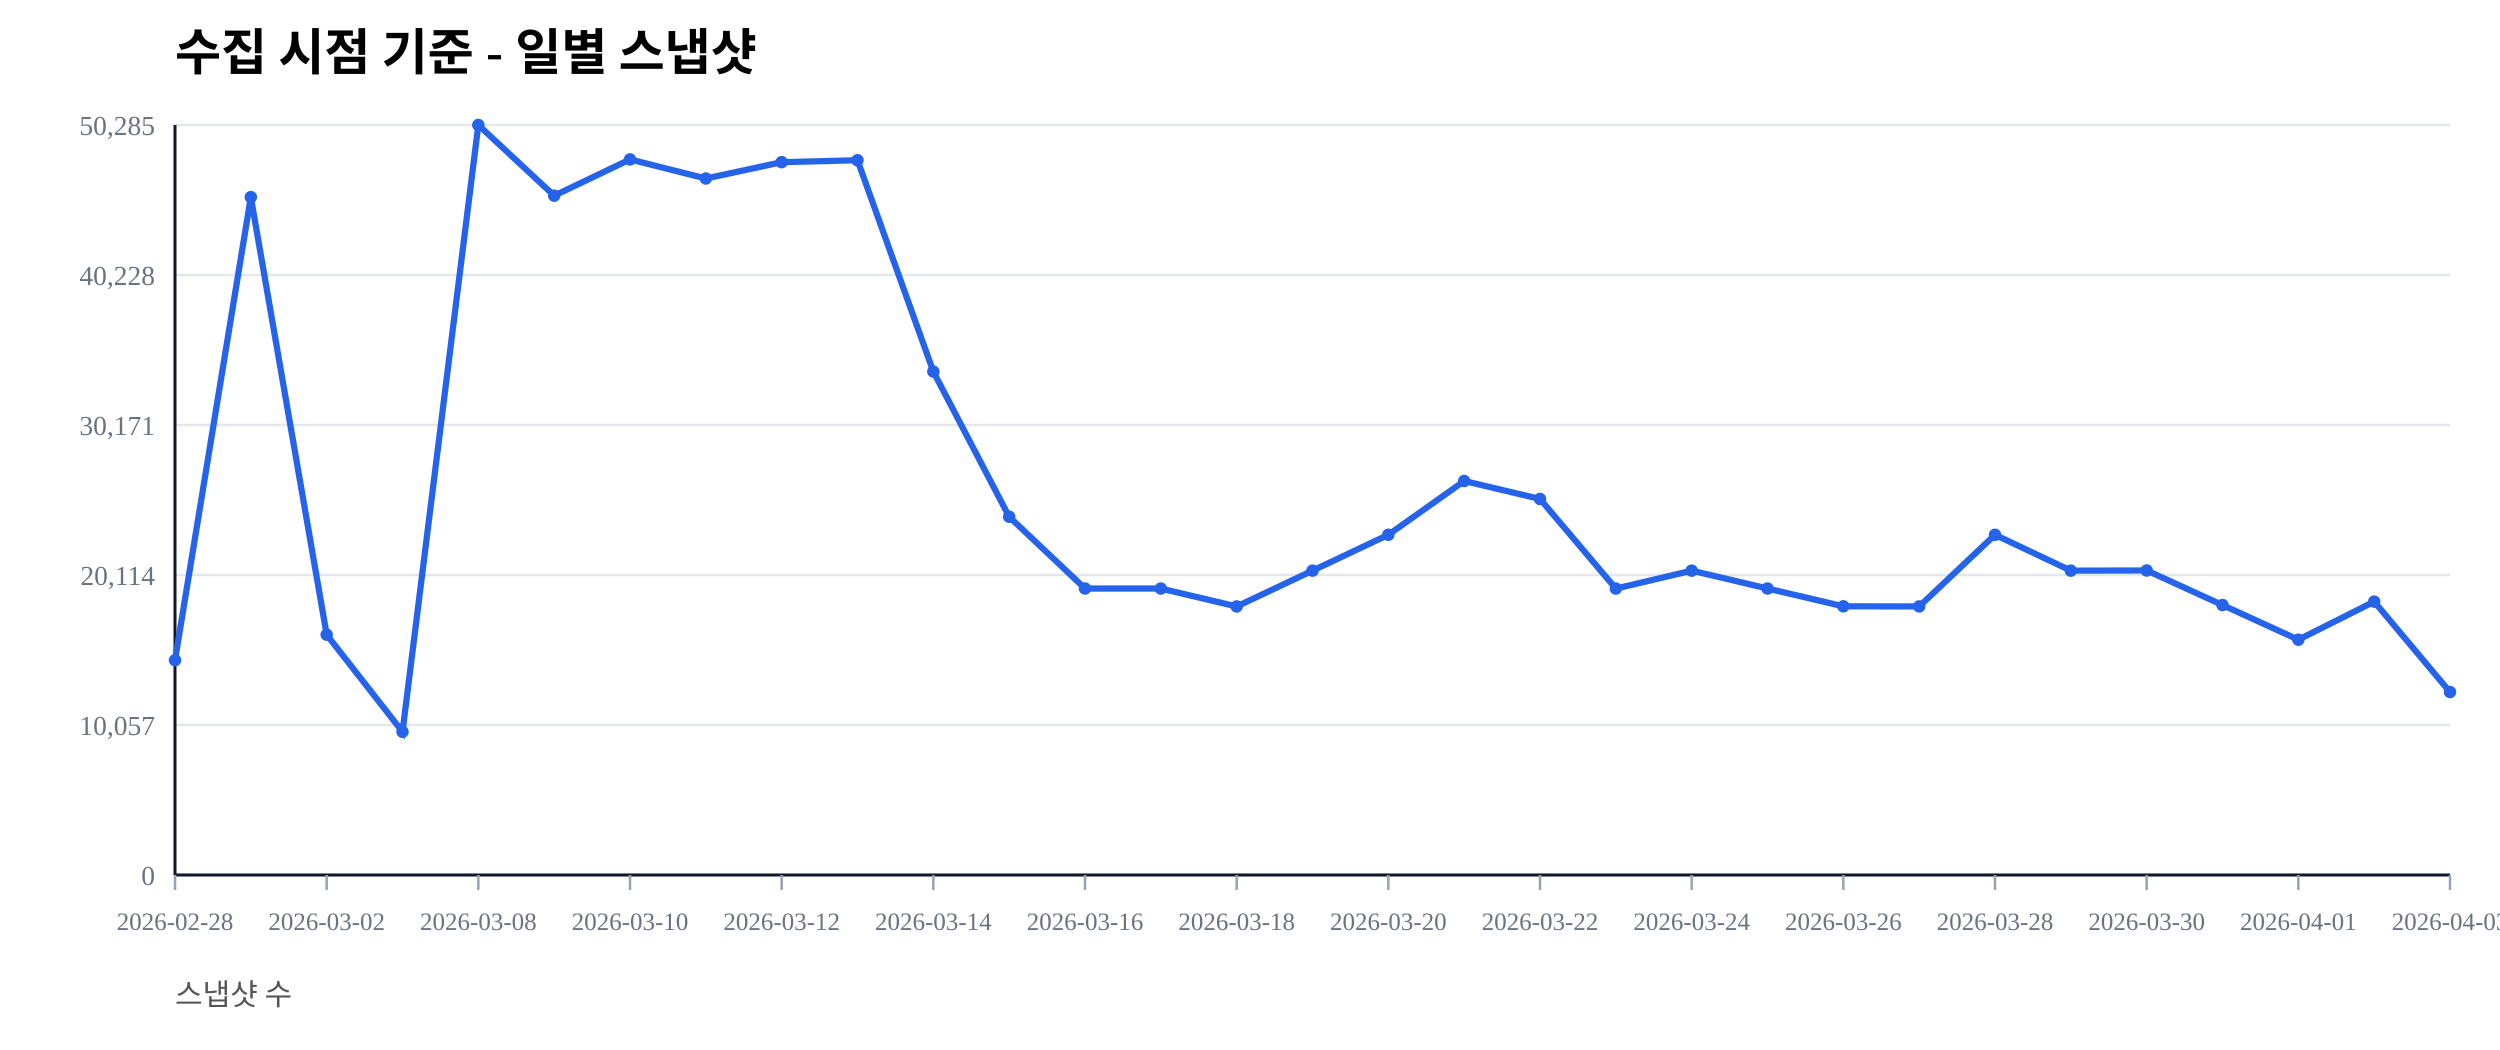
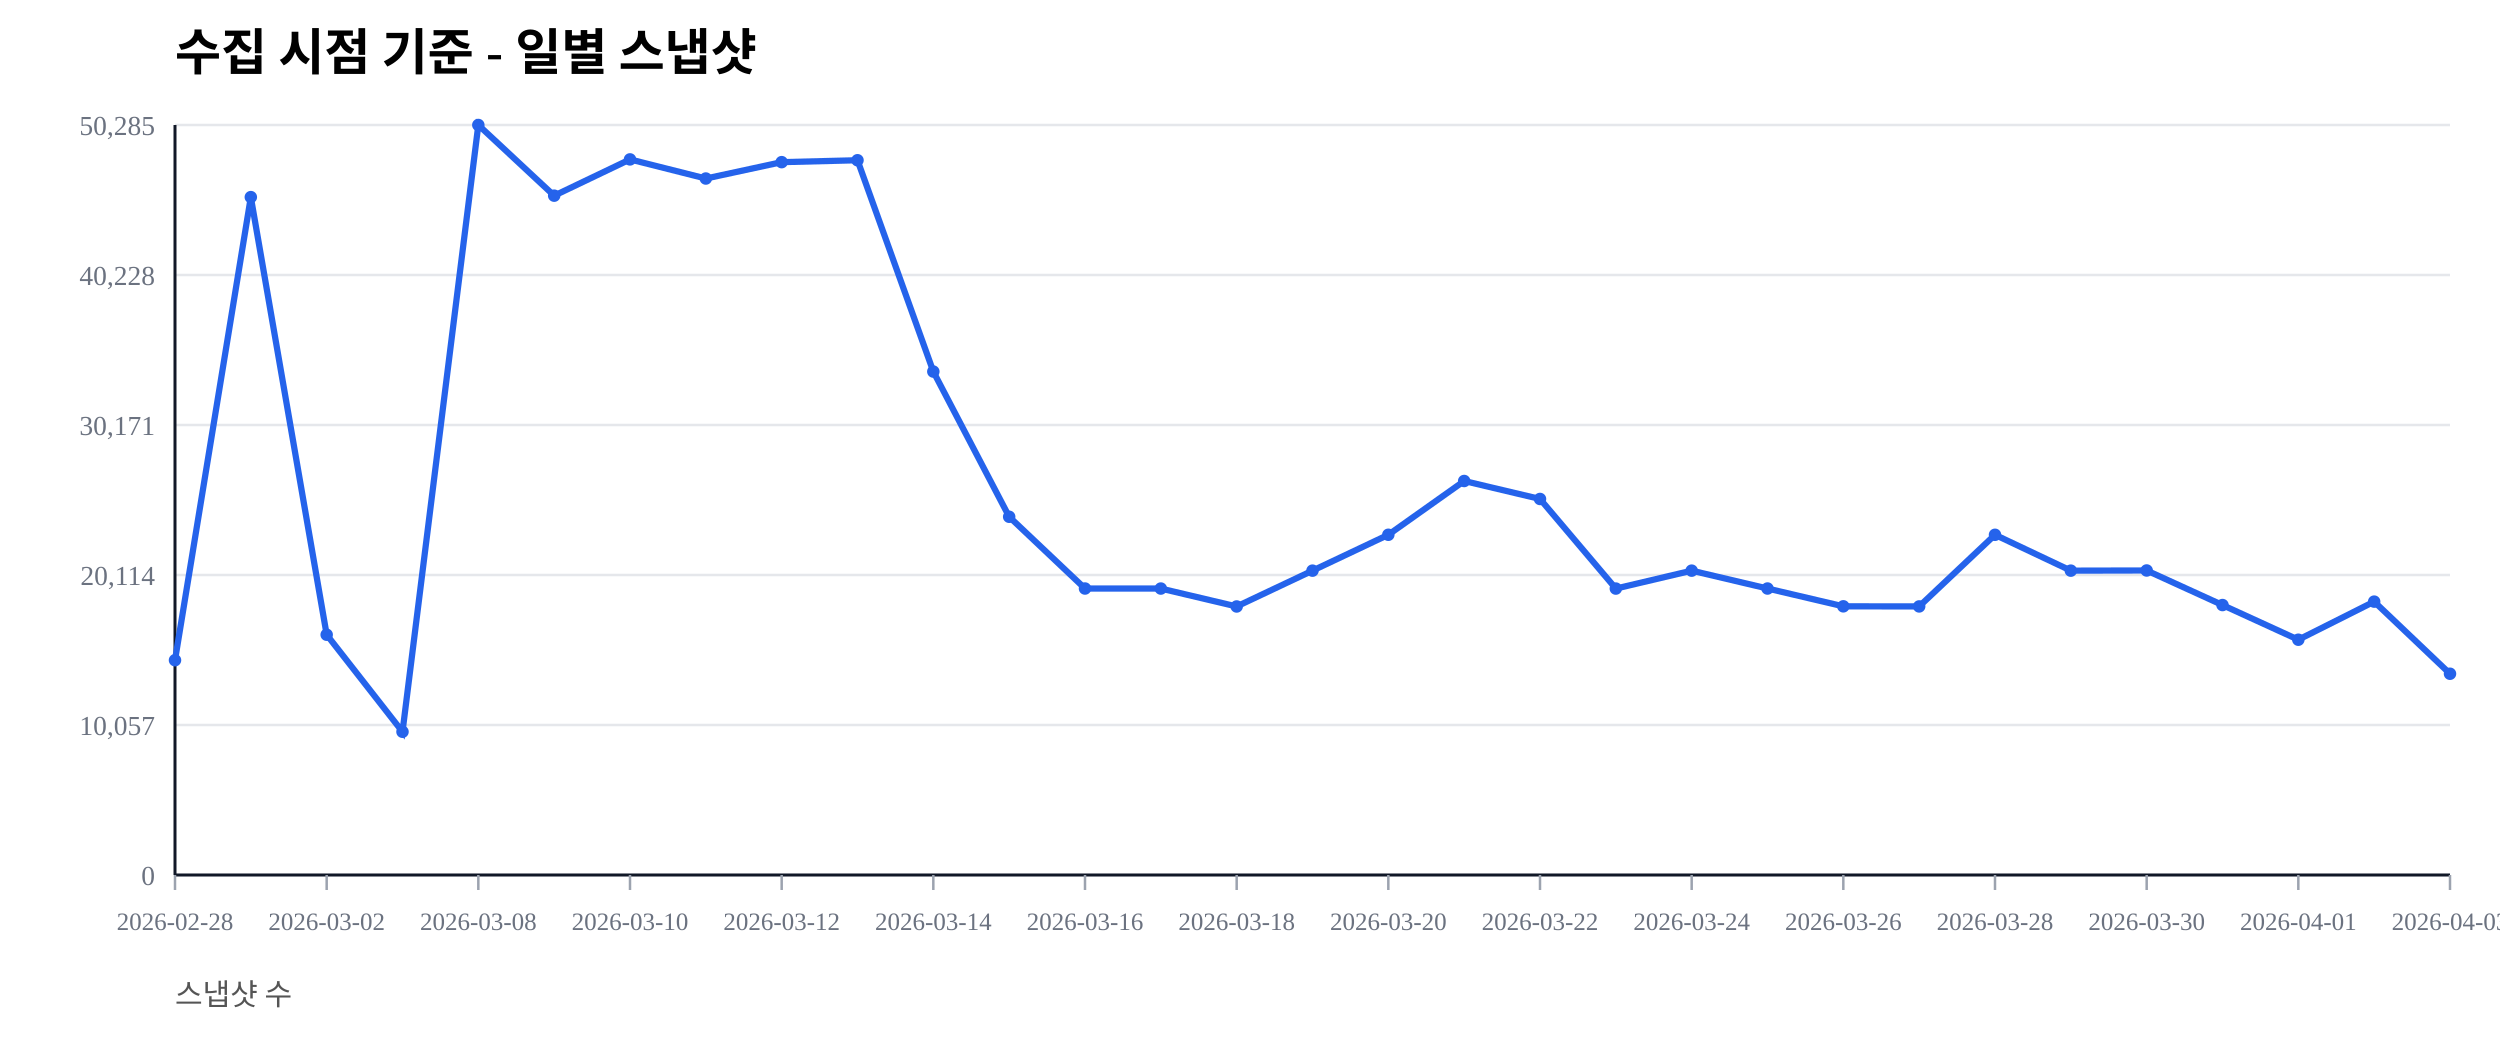
<svg xmlns="http://www.w3.org/2000/svg" width="1000" height="420" viewBox="0 0 1000 420">
  <rect width="100%" height="100%" fill="#ffffff" />
  <text x="70" y="28" font-size="20" font-weight="600">수집 시점 기준 - 일별 스냅샷</text>
  <text x="70" y="402" font-size="12" fill="#555">스냅샷 수</text>
  <line x1="70" y1="350.00" x2="980" y2="350.00" stroke="#e5e7eb" stroke-width="1" />
  <text x="62" y="354.00" font-size="11" fill="#6b7280" text-anchor="end">0</text>
  <line x1="70" y1="290.00" x2="980" y2="290.00" stroke="#e5e7eb" stroke-width="1" />
  <text x="62" y="294.00" font-size="11" fill="#6b7280" text-anchor="end">10,057</text>
  <line x1="70" y1="230.00" x2="980" y2="230.00" stroke="#e5e7eb" stroke-width="1" />
  <text x="62" y="234.00" font-size="11" fill="#6b7280" text-anchor="end">20,114</text>
  <line x1="70" y1="170.00" x2="980" y2="170.00" stroke="#e5e7eb" stroke-width="1" />
  <text x="62" y="174.00" font-size="11" fill="#6b7280" text-anchor="end">30,171</text>
  <line x1="70" y1="110.00" x2="980" y2="110.00" stroke="#e5e7eb" stroke-width="1" />
  <text x="62" y="114.00" font-size="11" fill="#6b7280" text-anchor="end">40,228</text>
  <line x1="70" y1="50.00" x2="980" y2="50.00" stroke="#e5e7eb" stroke-width="1" />
  <text x="62" y="54.00" font-size="11" fill="#6b7280" text-anchor="end">50,285</text>
  <line x1="70" y1="350" x2="980" y2="350" stroke="#111827" stroke-width="1.2" />
  <line x1="70" y1="50" x2="70" y2="350" stroke="#111827" stroke-width="1.2" />
  <line x1="70.00" y1="350" x2="70.00" y2="356" stroke="#9ca3af" stroke-width="1" />
  <text x="70.00" y="372" font-size="10" fill="#6b7280" text-anchor="middle">2026-02-28</text>
  <line x1="130.67" y1="350" x2="130.67" y2="356" stroke="#9ca3af" stroke-width="1" />
  <text x="130.67" y="372" font-size="10" fill="#6b7280" text-anchor="middle">2026-03-02</text>
  <line x1="191.33" y1="350" x2="191.33" y2="356" stroke="#9ca3af" stroke-width="1" />
  <text x="191.33" y="372" font-size="10" fill="#6b7280" text-anchor="middle">2026-03-08</text>
  <line x1="252.00" y1="350" x2="252.00" y2="356" stroke="#9ca3af" stroke-width="1" />
  <text x="252.00" y="372" font-size="10" fill="#6b7280" text-anchor="middle">2026-03-10</text>
  <line x1="312.67" y1="350" x2="312.67" y2="356" stroke="#9ca3af" stroke-width="1" />
  <text x="312.67" y="372" font-size="10" fill="#6b7280" text-anchor="middle">2026-03-12</text>
  <line x1="373.33" y1="350" x2="373.33" y2="356" stroke="#9ca3af" stroke-width="1" />
  <text x="373.33" y="372" font-size="10" fill="#6b7280" text-anchor="middle">2026-03-14</text>
  <line x1="434.00" y1="350" x2="434.00" y2="356" stroke="#9ca3af" stroke-width="1" />
  <text x="434.00" y="372" font-size="10" fill="#6b7280" text-anchor="middle">2026-03-16</text>
  <line x1="494.67" y1="350" x2="494.67" y2="356" stroke="#9ca3af" stroke-width="1" />
  <text x="494.67" y="372" font-size="10" fill="#6b7280" text-anchor="middle">2026-03-18</text>
  <line x1="555.33" y1="350" x2="555.33" y2="356" stroke="#9ca3af" stroke-width="1" />
  <text x="555.33" y="372" font-size="10" fill="#6b7280" text-anchor="middle">2026-03-20</text>
  <line x1="616.00" y1="350" x2="616.00" y2="356" stroke="#9ca3af" stroke-width="1" />
  <text x="616.00" y="372" font-size="10" fill="#6b7280" text-anchor="middle">2026-03-22</text>
  <line x1="676.67" y1="350" x2="676.67" y2="356" stroke="#9ca3af" stroke-width="1" />
  <text x="676.67" y="372" font-size="10" fill="#6b7280" text-anchor="middle">2026-03-24</text>
  <line x1="737.33" y1="350" x2="737.33" y2="356" stroke="#9ca3af" stroke-width="1" />
  <text x="737.33" y="372" font-size="10" fill="#6b7280" text-anchor="middle">2026-03-26</text>
  <line x1="798.00" y1="350" x2="798.00" y2="356" stroke="#9ca3af" stroke-width="1" />
  <text x="798.00" y="372" font-size="10" fill="#6b7280" text-anchor="middle">2026-03-28</text>
  <line x1="858.67" y1="350" x2="858.67" y2="356" stroke="#9ca3af" stroke-width="1" />
  <text x="858.67" y="372" font-size="10" fill="#6b7280" text-anchor="middle">2026-03-30</text>
  <line x1="919.33" y1="350" x2="919.33" y2="356" stroke="#9ca3af" stroke-width="1" />
  <text x="919.33" y="372" font-size="10" fill="#6b7280" text-anchor="middle">2026-04-01</text>
  <line x1="980.00" y1="350" x2="980.00" y2="356" stroke="#9ca3af" stroke-width="1" />
  <text x="980.00" y="372" font-size="10" fill="#6b7280" text-anchor="middle">2026-04-03</text>
-   <polyline fill="none" stroke="#2563eb" stroke-width="2.5" points="70.00,264.08 100.33,78.85 130.67,253.89 161.00,292.71 191.33,50.00 221.67,78.27 252.00,63.76 282.33,71.41 312.67,64.86 343.00,64.10 373.33,148.63 403.67,206.71 434.00,235.41 464.33,235.42 494.67,242.59 525.00,228.26 555.33,213.91 585.67,192.40 616.00,199.59 646.33,235.43 676.67,228.26 707.00,235.41 737.33,242.53 767.67,242.57 798.00,213.92 828.33,228.26 858.67,228.19 889.00,242.02 919.33,255.89 949.67,240.65 980.00,276.82" />
+   <polyline fill="none" stroke="#2563eb" stroke-width="2.5" points="70.00,264.08 100.33,78.85 130.67,253.89 161.00,292.71 191.33,50.00 221.67,78.27 252.00,63.76 282.33,71.41 312.67,64.86 343.00,64.10 373.33,148.63 403.67,206.71 434.00,235.41 464.33,235.42 494.67,242.59 525.00,228.26 555.33,213.91 585.67,192.40 616.00,199.59 646.33,235.43 676.67,228.26 707.00,235.41 737.33,242.53 767.67,242.57 798.00,213.92 828.33,228.26 858.67,228.19 889.00,242.02 919.33,255.89 949.67,240.65 980.00,269.50" />
  <circle cx="70.00" cy="264.08" r="2.5" fill="#2563eb" />
  <circle cx="100.33" cy="78.85" r="2.5" fill="#2563eb" />
  <circle cx="130.67" cy="253.89" r="2.5" fill="#2563eb" />
  <circle cx="161.00" cy="292.71" r="2.5" fill="#2563eb" />
  <circle cx="191.33" cy="50.00" r="2.5" fill="#2563eb" />
  <circle cx="221.67" cy="78.27" r="2.5" fill="#2563eb" />
  <circle cx="252.00" cy="63.76" r="2.5" fill="#2563eb" />
  <circle cx="282.33" cy="71.41" r="2.5" fill="#2563eb" />
  <circle cx="312.67" cy="64.86" r="2.5" fill="#2563eb" />
  <circle cx="343.00" cy="64.10" r="2.5" fill="#2563eb" />
  <circle cx="373.33" cy="148.63" r="2.5" fill="#2563eb" />
  <circle cx="403.67" cy="206.71" r="2.5" fill="#2563eb" />
  <circle cx="434.00" cy="235.41" r="2.5" fill="#2563eb" />
  <circle cx="464.33" cy="235.42" r="2.5" fill="#2563eb" />
  <circle cx="494.67" cy="242.59" r="2.5" fill="#2563eb" />
  <circle cx="525.00" cy="228.26" r="2.5" fill="#2563eb" />
  <circle cx="555.33" cy="213.91" r="2.5" fill="#2563eb" />
  <circle cx="585.67" cy="192.40" r="2.5" fill="#2563eb" />
  <circle cx="616.00" cy="199.59" r="2.5" fill="#2563eb" />
  <circle cx="646.33" cy="235.43" r="2.5" fill="#2563eb" />
  <circle cx="676.67" cy="228.26" r="2.5" fill="#2563eb" />
  <circle cx="707.00" cy="235.41" r="2.5" fill="#2563eb" />
  <circle cx="737.33" cy="242.53" r="2.5" fill="#2563eb" />
  <circle cx="767.67" cy="242.57" r="2.5" fill="#2563eb" />
  <circle cx="798.00" cy="213.92" r="2.5" fill="#2563eb" />
  <circle cx="828.33" cy="228.26" r="2.5" fill="#2563eb" />
  <circle cx="858.67" cy="228.19" r="2.5" fill="#2563eb" />
  <circle cx="889.00" cy="242.02" r="2.5" fill="#2563eb" />
  <circle cx="919.33" cy="255.89" r="2.5" fill="#2563eb" />
  <circle cx="949.67" cy="240.65" r="2.5" fill="#2563eb" />
-   <circle cx="980.00" cy="276.82" r="2.5" fill="#2563eb" />
+   <circle cx="980.00" cy="269.50" r="2.5" fill="#2563eb" />
</svg>
